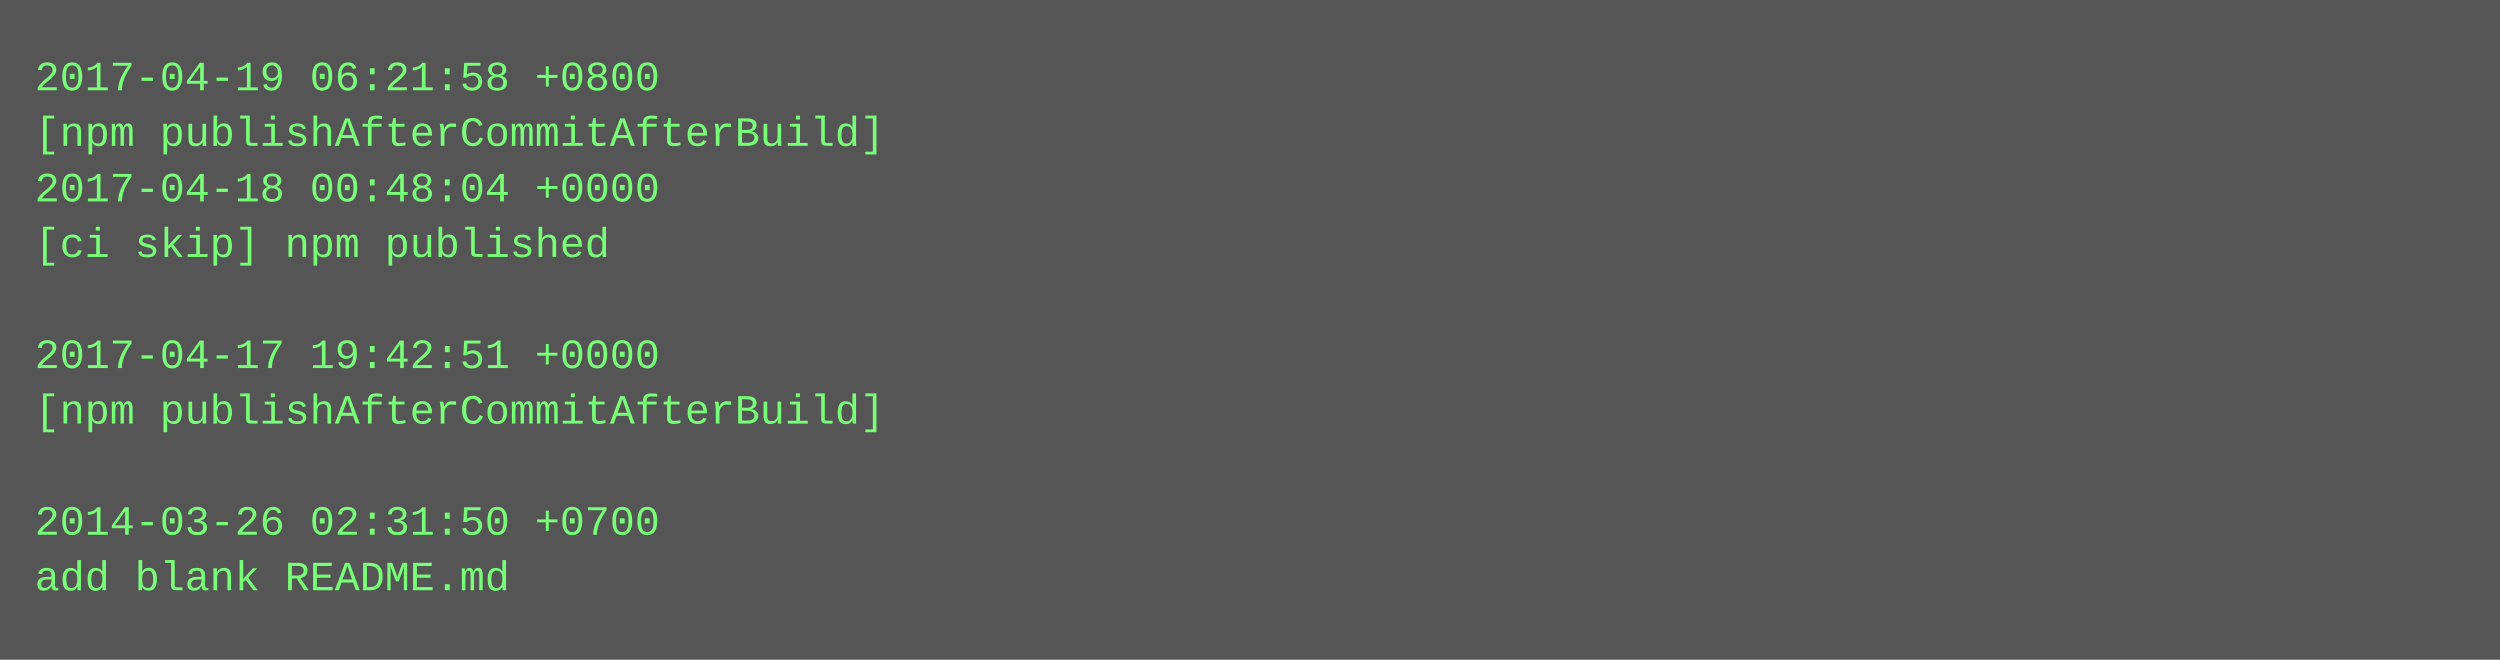
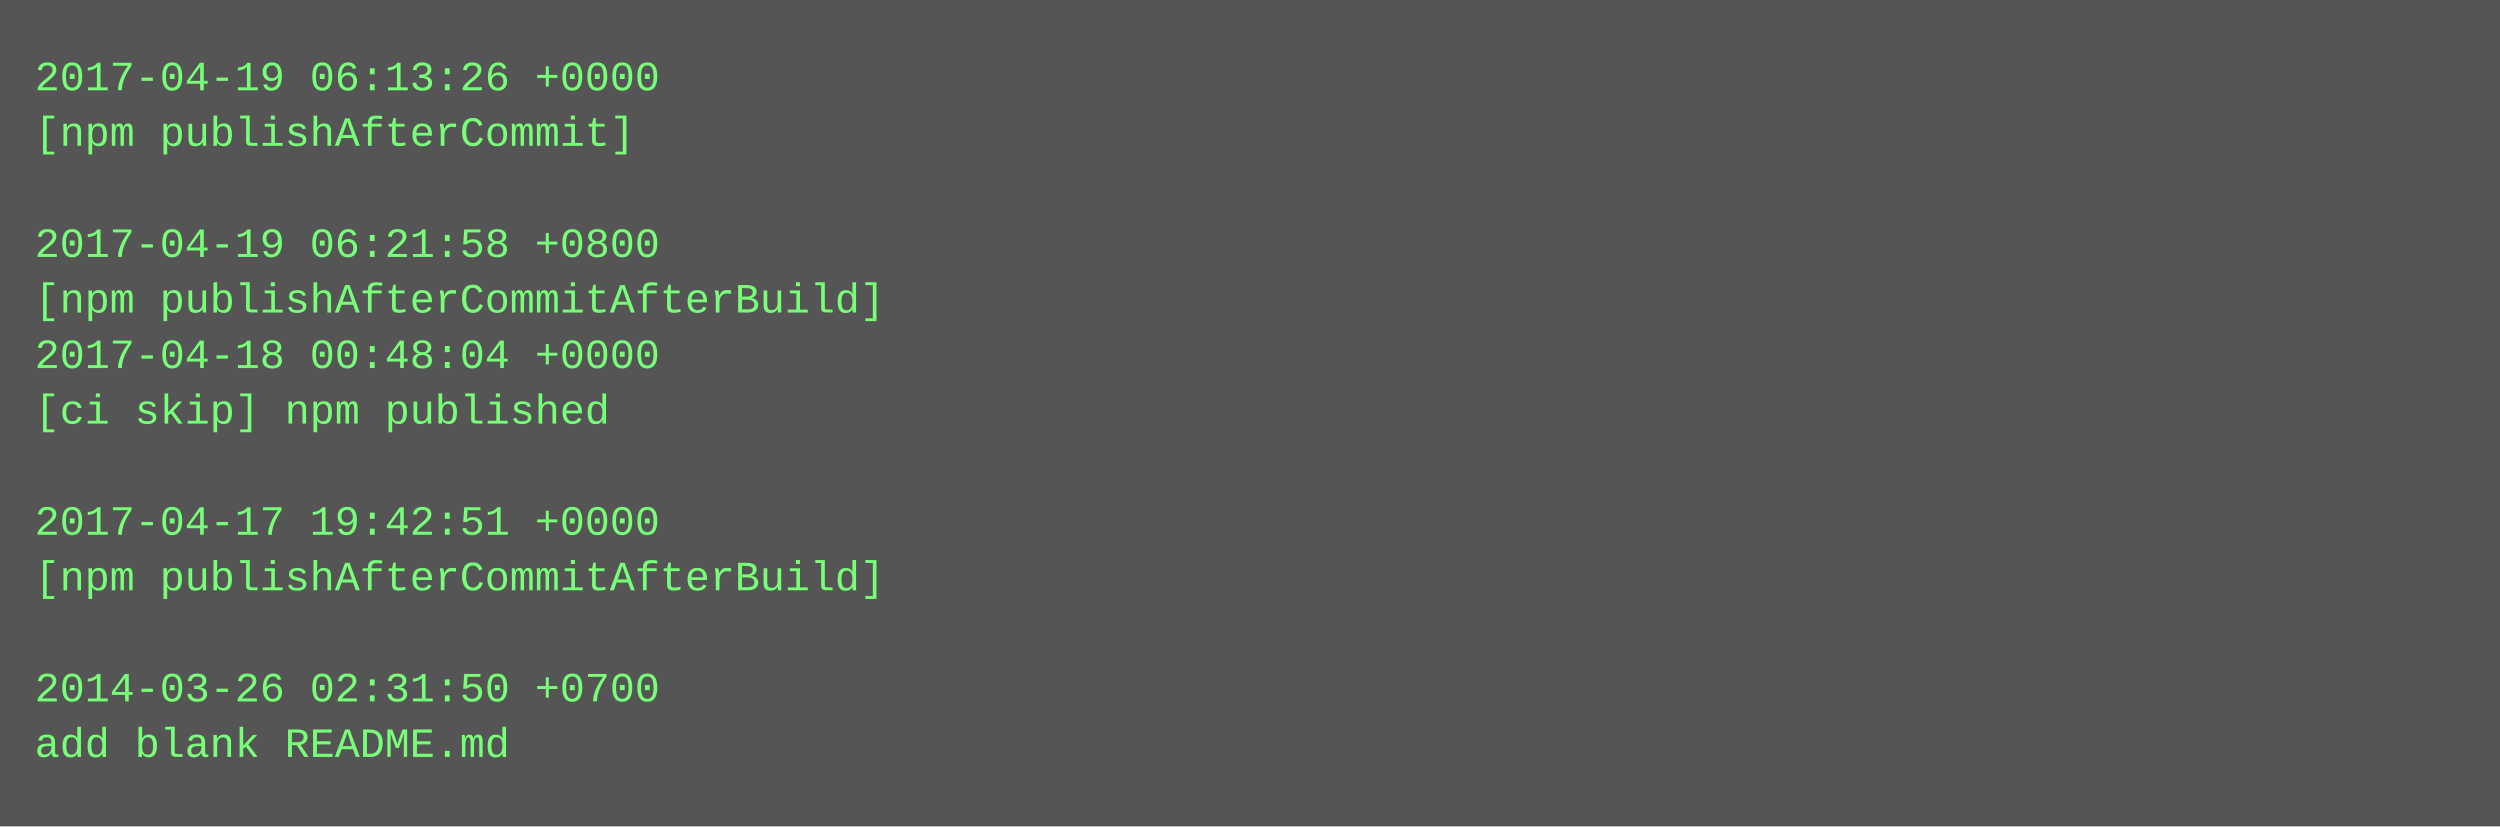
- <svg xmlns="http://www.w3.org/2000/svg" height="190" width="720">
-   <rect height="190" fill="#555" width="720" />
+ <svg xmlns="http://www.w3.org/2000/svg" height="238" width="720">
+   <rect height="238" fill="#555" width="720" />
  <text fill="#7f7" font-family="Courier New" font-size="12" xml:space="preserve">
-     <tspan x="10" y="26">2017-04-19 06:21:58 +0800</tspan>
-     <tspan x="10" y="42">[npm publishAfterCommitAfterBuild]</tspan>
-     <tspan x="10" y="58">2017-04-18 00:48:04 +0000</tspan>
-     <tspan x="10" y="74">[ci skip] npm published</tspan>
-     <tspan x="10" y="90" />
-     <tspan x="10" y="106">2017-04-17 19:42:51 +0000</tspan>
-     <tspan x="10" y="122">[npm publishAfterCommitAfterBuild]</tspan>
+     <tspan x="10" y="26">2017-04-19 06:13:26 +0000</tspan>
+     <tspan x="10" y="42">[npm publishAfterCommit]</tspan>
+     <tspan x="10" y="58" />
+     <tspan x="10" y="74">2017-04-19 06:21:58 +0800</tspan>
+     <tspan x="10" y="90">[npm publishAfterCommitAfterBuild]</tspan>
+     <tspan x="10" y="106">2017-04-18 00:48:04 +0000</tspan>
+     <tspan x="10" y="122">[ci skip] npm published</tspan>
    <tspan x="10" y="138" />
-     <tspan x="10" y="154">2014-03-26 02:31:50 +0700</tspan>
-     <tspan x="10" y="170">add blank README.md</tspan>
+     <tspan x="10" y="154">2017-04-17 19:42:51 +0000</tspan>
+     <tspan x="10" y="170">[npm publishAfterCommitAfterBuild]</tspan>
+     <tspan x="10" y="186" />
+     <tspan x="10" y="202">2014-03-26 02:31:50 +0700</tspan>
+     <tspan x="10" y="218">add blank README.md</tspan>
  </text>
</svg>
